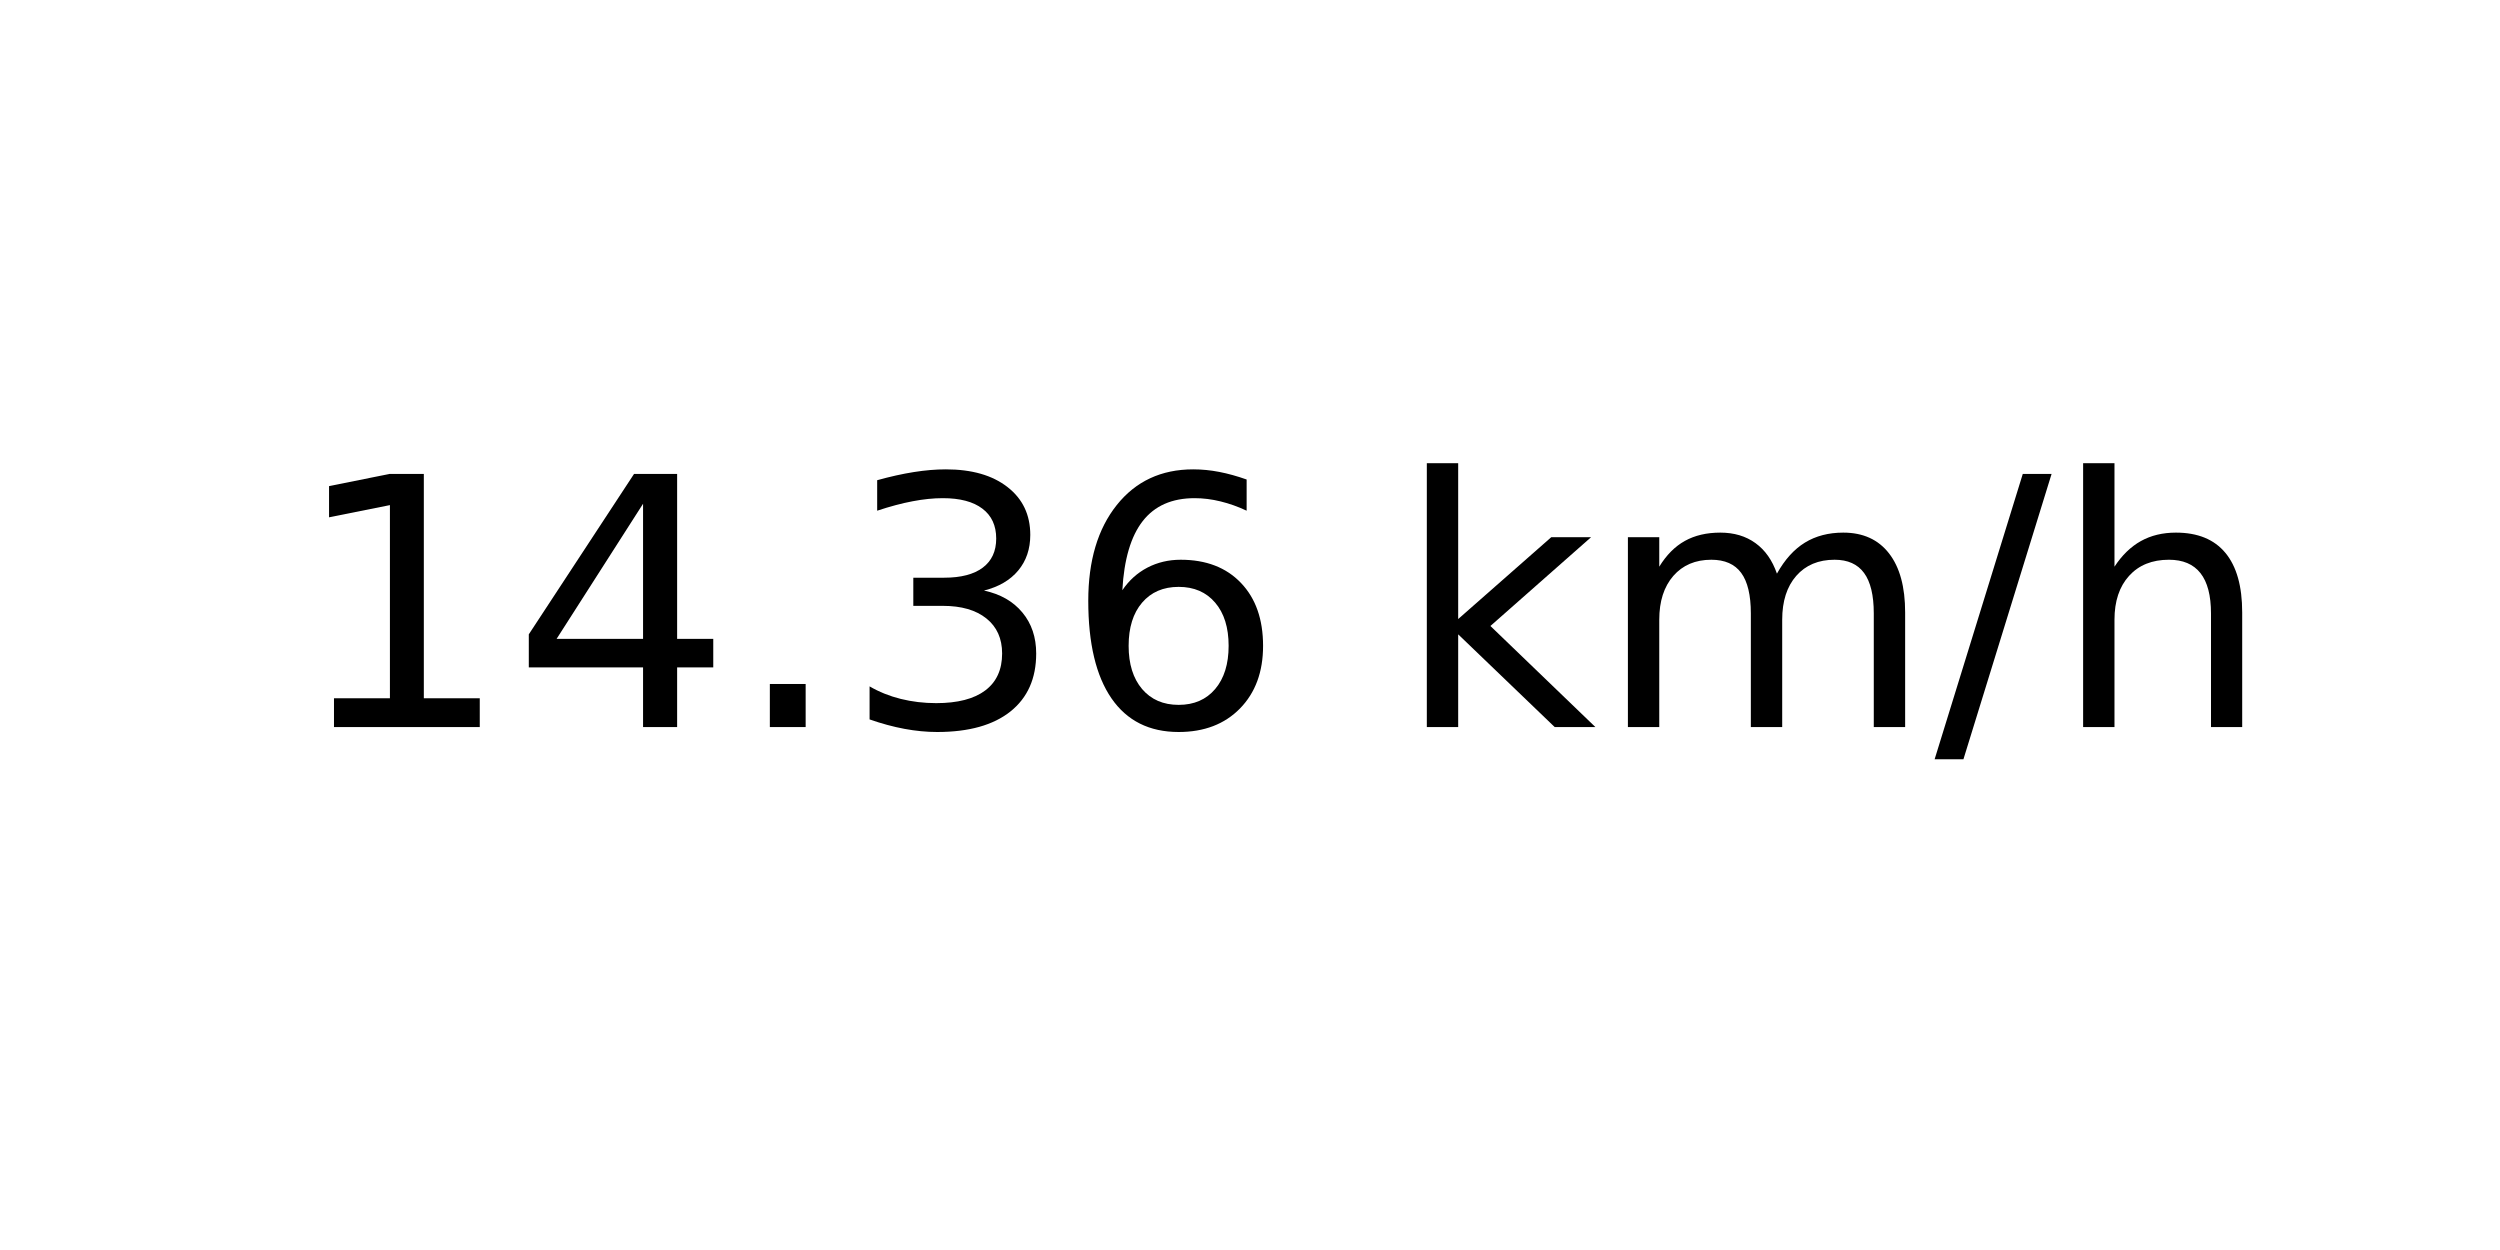
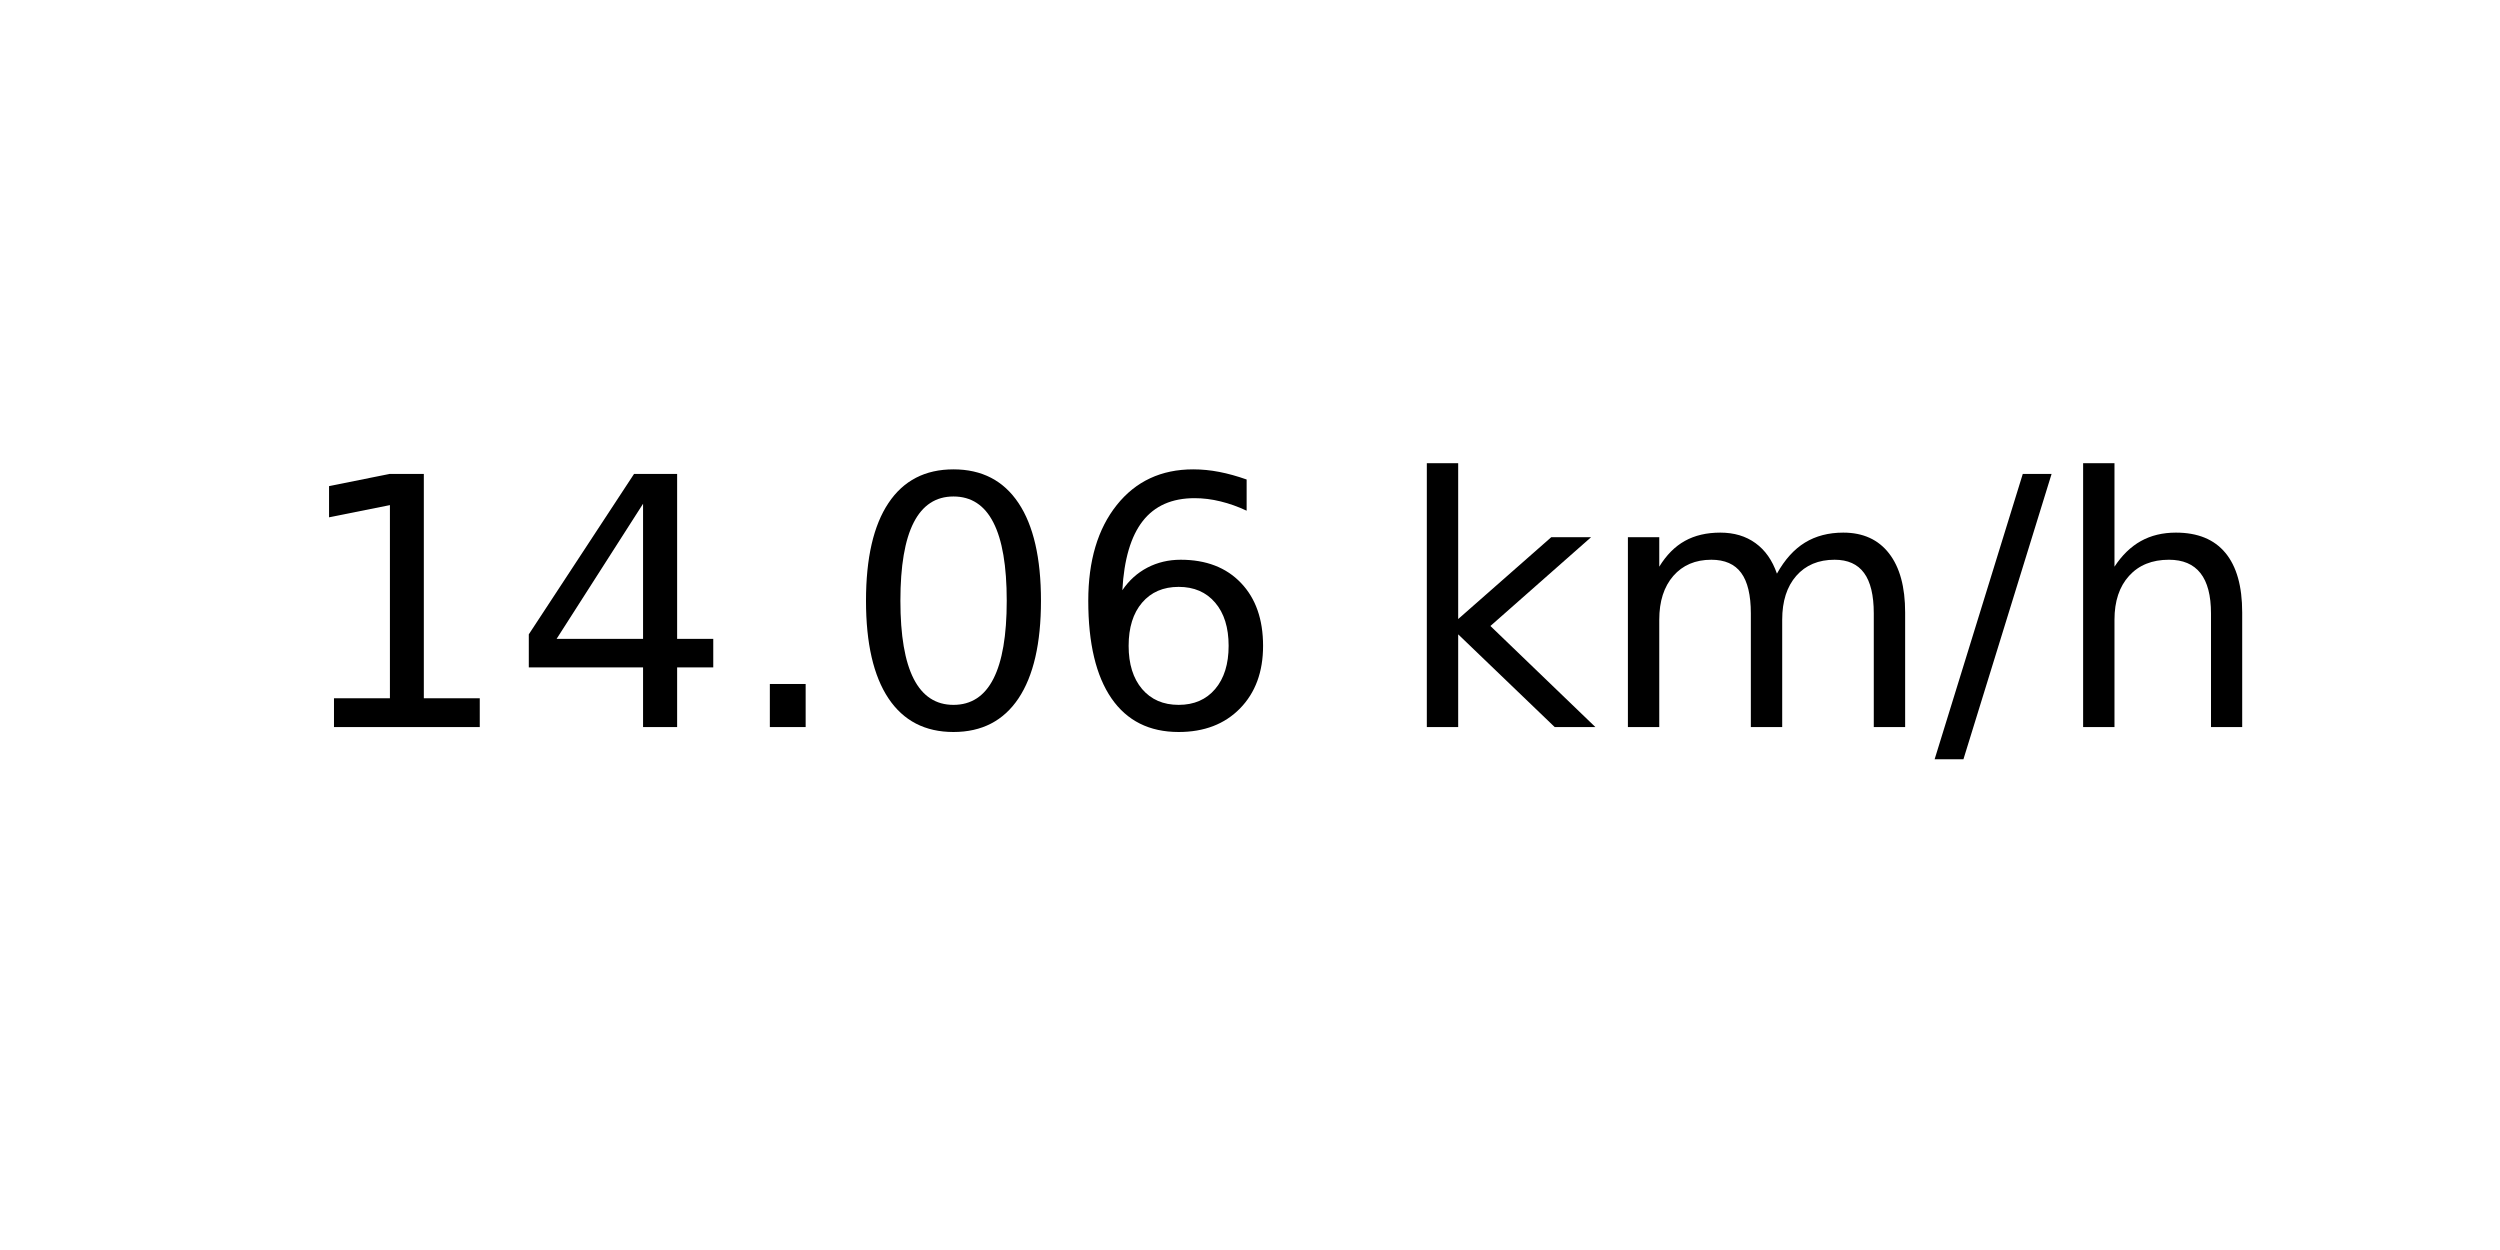
<svg xmlns="http://www.w3.org/2000/svg" xmlns:xlink="http://www.w3.org/1999/xlink" width="72pt" height="36pt" viewBox="0 0 72 36" version="1.1">
  <defs>
    <style type="text/css">*{stroke-linejoin: round; stroke-linecap: butt}</style>
  </defs>
  <g id="figure_1">
    <g id="axes_1">
      <g id="text_1">
        <g transform="translate(8.378125 20.93937) scale(0.1 -0.1)">
          <defs>
            <path id="DejaVuSans-31" d="M 794 531  L 1825 531  L 1825 4091  L 703 3866  L 703 4441  L 1819 4666  L 2450 4666  L 2450 531  L 3481 531  L 3481 0  L 794 0  L 794 531  z " transform="scale(0.015625)" />
            <path id="DejaVuSans-34" d="M 2419 4116  L 825 1625  L 2419 1625  L 2419 4116  z M 2253 4666  L 3047 4666  L 3047 1625  L 3713 1625  L 3713 1100  L 3047 1100  L 3047 0  L 2419 0  L 2419 1100  L 313 1100  L 313 1709  L 2253 4666  z " transform="scale(0.015625)" />
            <path id="DejaVuSans-2e" d="M 684 794  L 1344 794  L 1344 0  L 684 0  L 684 794  z " transform="scale(0.015625)" />
-             <path id="DejaVuSans-33" d="M 2597 2516  Q 3050 2419 3304 2112  Q 3559 1806 3559 1356  Q 3559 666 3084 287  Q 2609 -91 1734 -91  Q 1441 -91 1130 -33  Q 819 25 488 141  L 488 750  Q 750 597 1062 519  Q 1375 441 1716 441  Q 2309 441 2620 675  Q 2931 909 2931 1356  Q 2931 1769 2642 2001  Q 2353 2234 1838 2234  L 1294 2234  L 1294 2753  L 1863 2753  Q 2328 2753 2575 2939  Q 2822 3125 2822 3475  Q 2822 3834 2567 4026  Q 2313 4219 1838 4219  Q 1578 4219 1281 4162  Q 984 4106 628 3988  L 628 4550  Q 988 4650 1302 4700  Q 1616 4750 1894 4750  Q 2613 4750 3031 4423  Q 3450 4097 3450 3541  Q 3450 3153 3228 2886  Q 3006 2619 2597 2516  z " transform="scale(0.015625)" />
+             <path id="DejaVuSans-30" d="M 2034 4250  Q 1547 4250 1301 3770  Q 1056 3291 1056 2328  Q 1056 1369 1301 889  Q 1547 409 2034 409  Q 2525 409 2770 889  Q 3016 1369 3016 2328  Q 3016 3291 2770 3770  Q 2525 4250 2034 4250  z M 2034 4750  Q 2819 4750 3233 4129  Q 3647 3509 3647 2328  Q 3647 1150 3233 529  Q 2819 -91 2034 -91  Q 1250 -91 836 529  Q 422 1150 422 2328  Q 422 3509 836 4129  Q 1250 4750 2034 4750  z " transform="scale(0.015625)" />
            <path id="DejaVuSans-36" d="M 2113 2584  Q 1688 2584 1439 2293  Q 1191 2003 1191 1497  Q 1191 994 1439 701  Q 1688 409 2113 409  Q 2538 409 2786 701  Q 3034 994 3034 1497  Q 3034 2003 2786 2293  Q 2538 2584 2113 2584  z M 3366 4563  L 3366 3988  Q 3128 4100 2886 4159  Q 2644 4219 2406 4219  Q 1781 4219 1451 3797  Q 1122 3375 1075 2522  Q 1259 2794 1537 2939  Q 1816 3084 2150 3084  Q 2853 3084 3261 2657  Q 3669 2231 3669 1497  Q 3669 778 3244 343  Q 2819 -91 2113 -91  Q 1303 -91 875 529  Q 447 1150 447 2328  Q 447 3434 972 4092  Q 1497 4750 2381 4750  Q 2619 4750 2861 4703  Q 3103 4656 3366 4563  z " transform="scale(0.015625)" />
            <path id="DejaVuSans-20" transform="scale(0.015625)" />
            <path id="DejaVuSans-6b" d="M 581 4863  L 1159 4863  L 1159 1991  L 2875 3500  L 3609 3500  L 1753 1863  L 3688 0  L 2938 0  L 1159 1709  L 1159 0  L 581 0  L 581 4863  z " transform="scale(0.015625)" />
            <path id="DejaVuSans-6d" d="M 3328 2828  Q 3544 3216 3844 3400  Q 4144 3584 4550 3584  Q 5097 3584 5394 3201  Q 5691 2819 5691 2113  L 5691 0  L 5113 0  L 5113 2094  Q 5113 2597 4934 2840  Q 4756 3084 4391 3084  Q 3944 3084 3684 2787  Q 3425 2491 3425 1978  L 3425 0  L 2847 0  L 2847 2094  Q 2847 2600 2669 2842  Q 2491 3084 2119 3084  Q 1678 3084 1418 2786  Q 1159 2488 1159 1978  L 1159 0  L 581 0  L 581 3500  L 1159 3500  L 1159 2956  Q 1356 3278 1631 3431  Q 1906 3584 2284 3584  Q 2666 3584 2933 3390  Q 3200 3197 3328 2828  z " transform="scale(0.015625)" />
            <path id="DejaVuSans-2f" d="M 1625 4666  L 2156 4666  L 531 -594  L 0 -594  L 1625 4666  z " transform="scale(0.015625)" />
            <path id="DejaVuSans-68" d="M 3513 2113  L 3513 0  L 2938 0  L 2938 2094  Q 2938 2591 2744 2837  Q 2550 3084 2163 3084  Q 1697 3084 1428 2787  Q 1159 2491 1159 1978  L 1159 0  L 581 0  L 581 4863  L 1159 4863  L 1159 2956  Q 1366 3272 1645 3428  Q 1925 3584 2291 3584  Q 2894 3584 3203 3211  Q 3513 2838 3513 2113  z " transform="scale(0.015625)" />
          </defs>
          <use xlink:href="#DejaVuSans-31" />
          <use xlink:href="#DejaVuSans-34" x="63.623" />
          <use xlink:href="#DejaVuSans-2e" x="127.246" />
-           <use xlink:href="#DejaVuSans-33" x="159.033" />
+           <use xlink:href="#DejaVuSans-30" x="159.033" />
          <use xlink:href="#DejaVuSans-36" x="222.656" />
          <use xlink:href="#DejaVuSans-20" x="286.279" />
          <use xlink:href="#DejaVuSans-6b" x="318.066" />
          <use xlink:href="#DejaVuSans-6d" x="375.977" />
          <use xlink:href="#DejaVuSans-2f" x="473.389" />
          <use xlink:href="#DejaVuSans-68" x="507.08" />
        </g>
      </g>
    </g>
  </g>
</svg>
